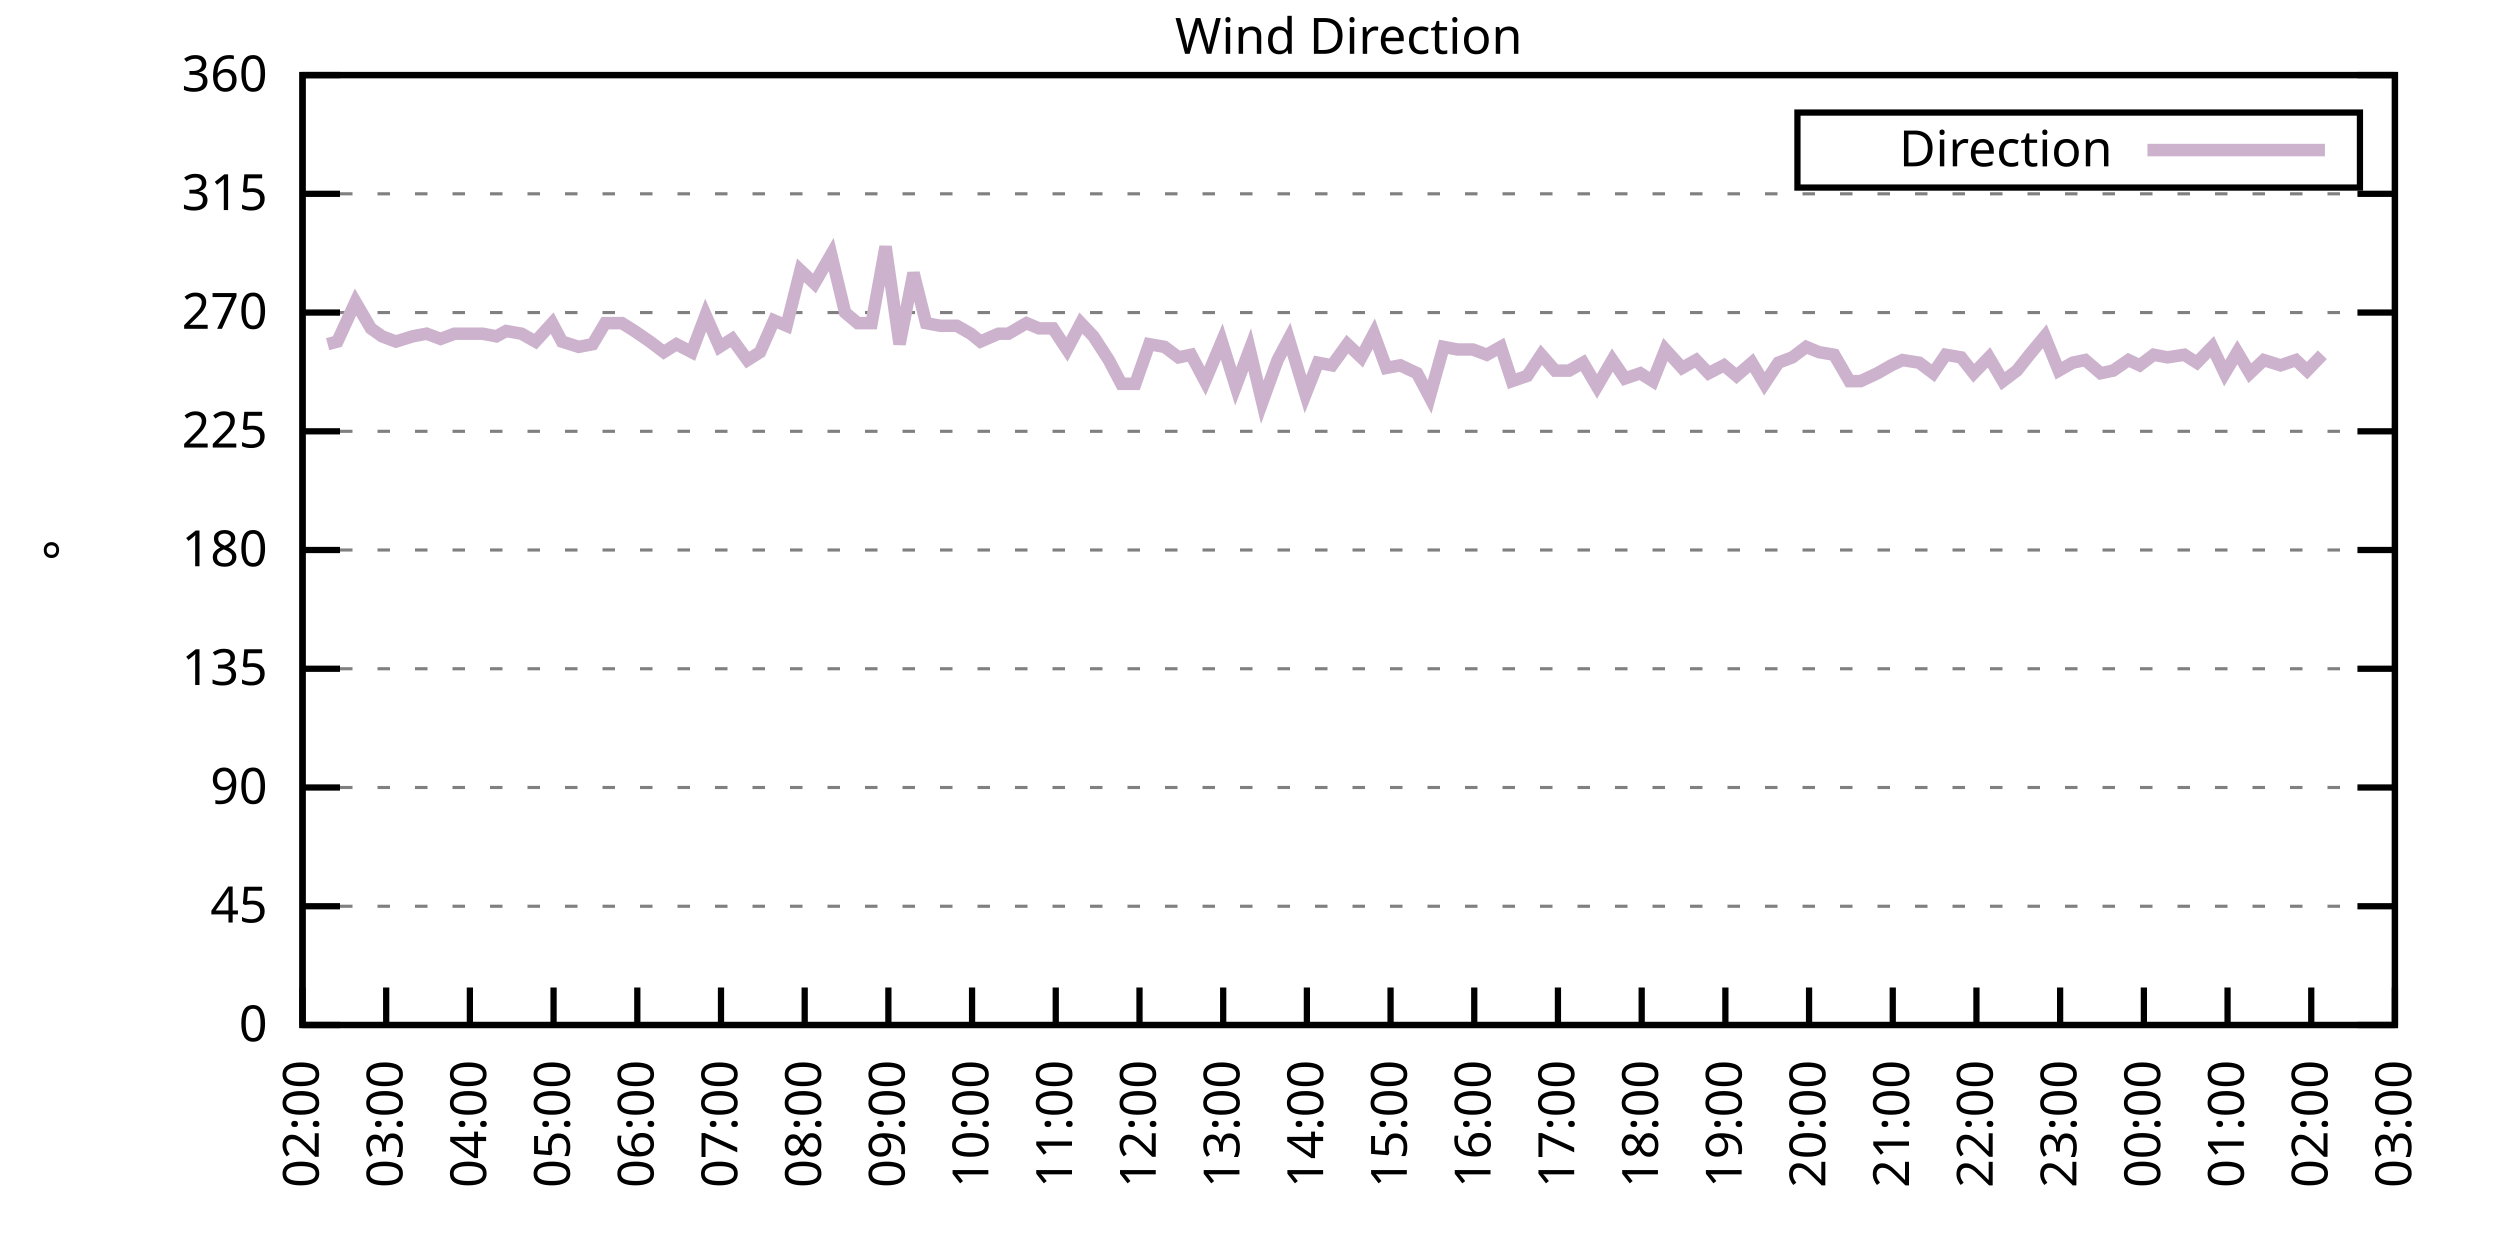
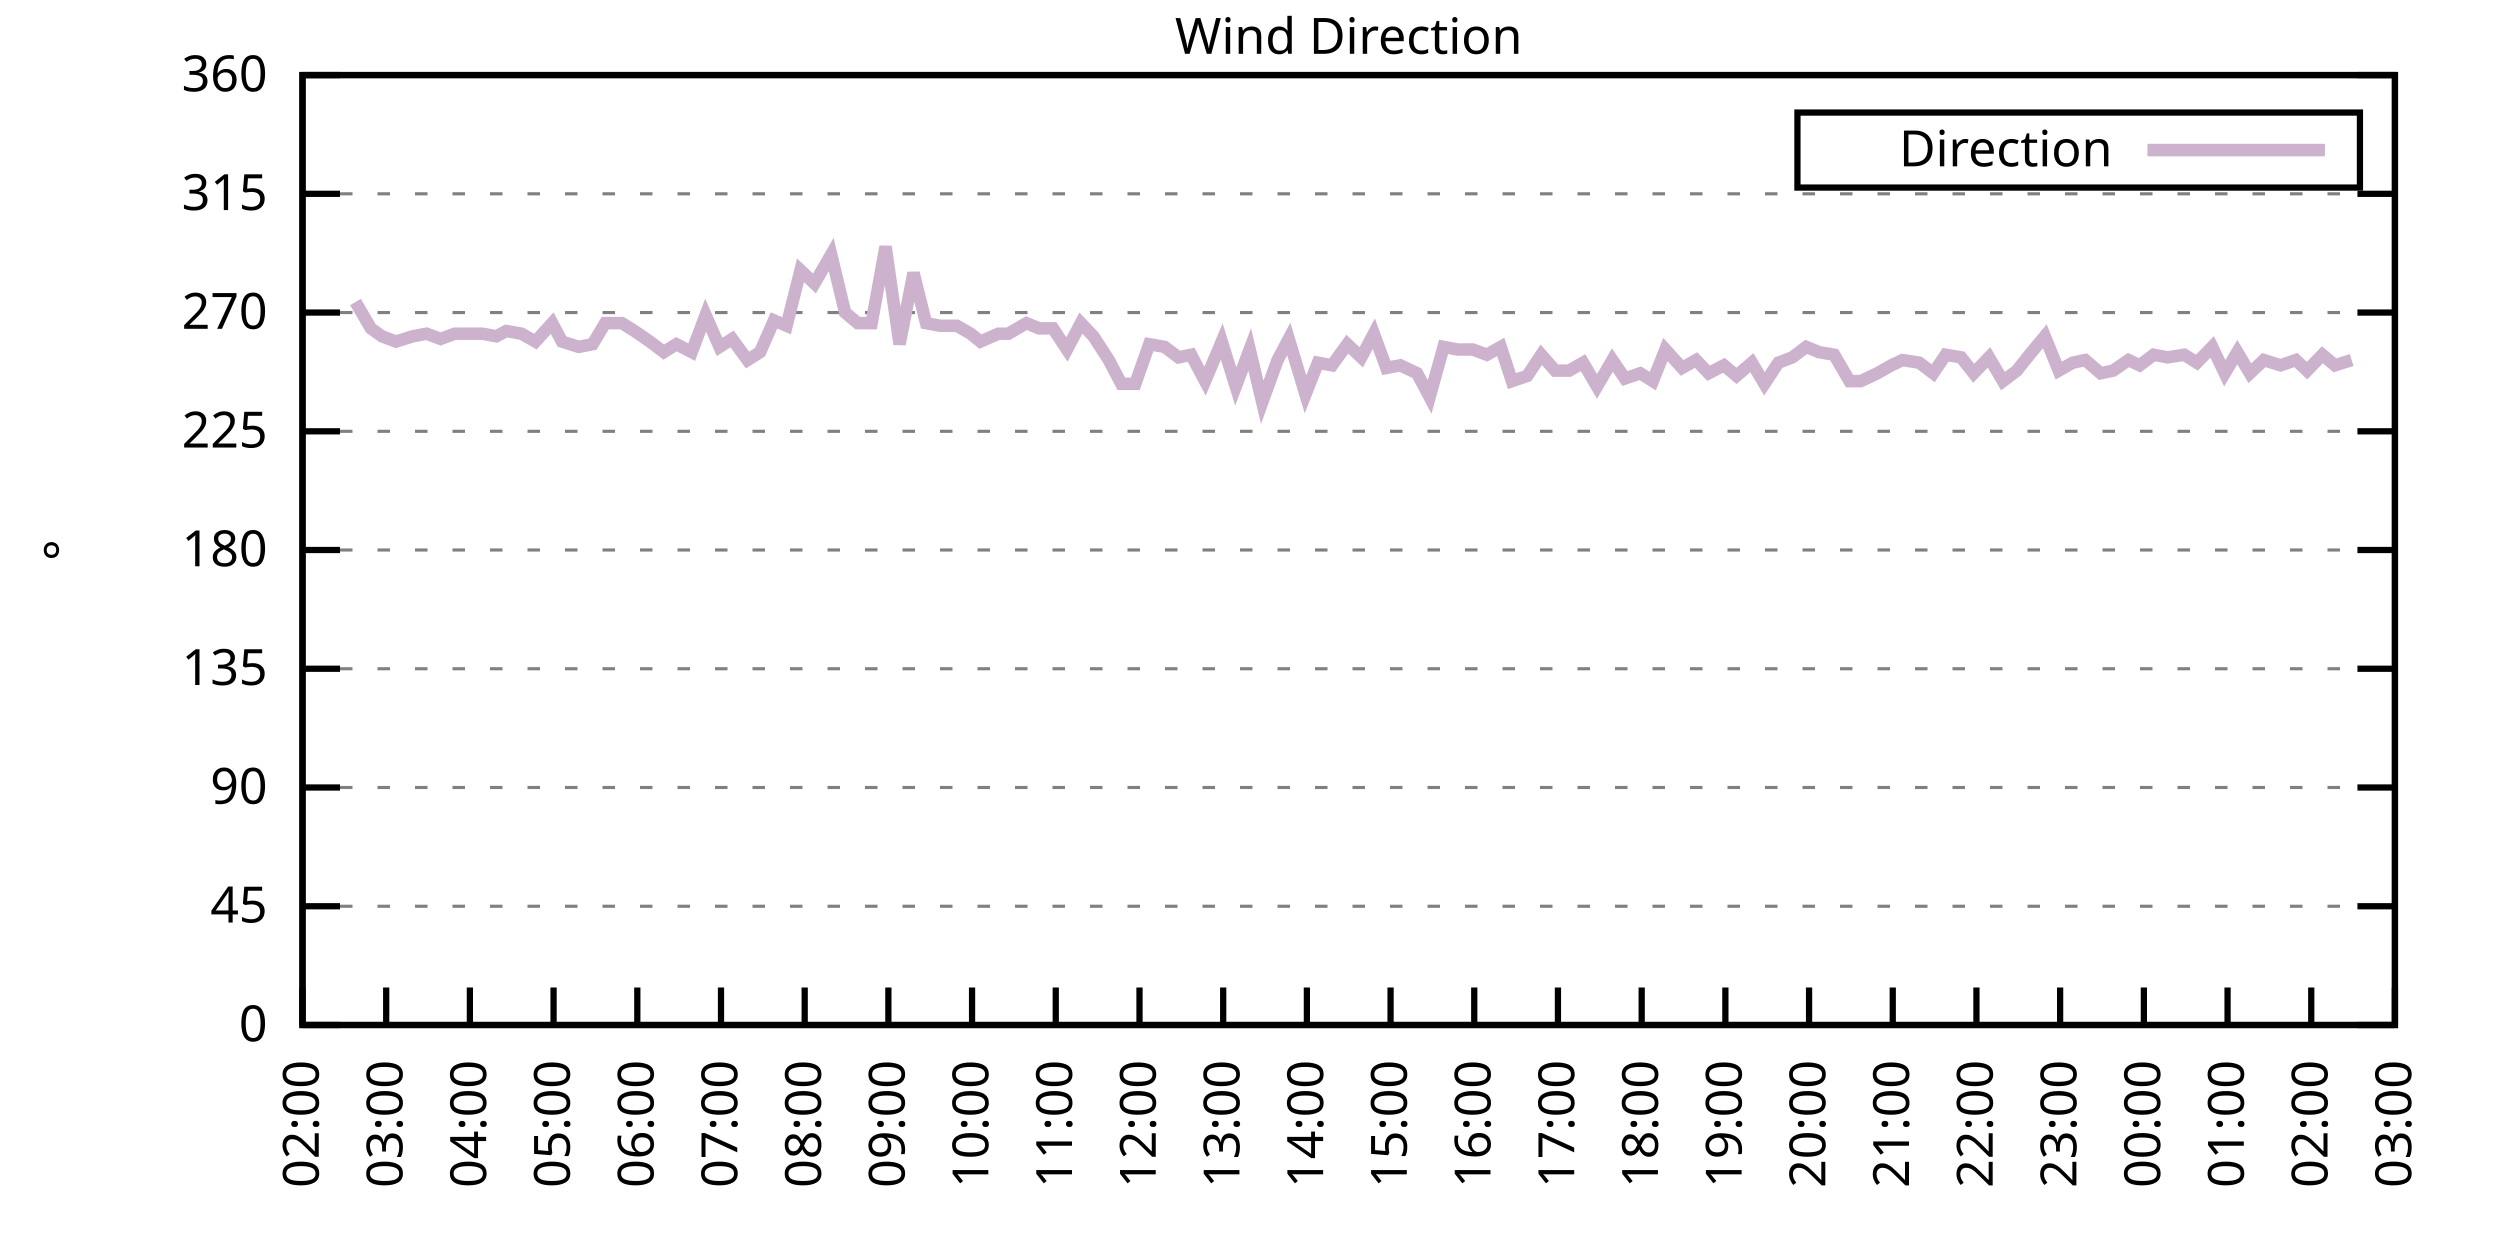
<svg xmlns="http://www.w3.org/2000/svg" xmlns:xlink="http://www.w3.org/1999/xlink" width="400" height="200" viewBox="0 0 400 200">
  <g id="gnuplot_canvas">
    <rect x="0" y="0" width="400" height="200" fill="none" />
    <defs>
      <circle id="gpDot" r="0.5" stroke-width="0.5" stroke="currentColor" />
      <path id="gpPt0" stroke-width="0.333" stroke="currentColor" d="M-1,0 h2 M0,-1 v2" />
      <path id="gpPt1" stroke-width="0.333" stroke="currentColor" d="M-1,-1 L1,1 M1,-1 L-1,1" />
      <path id="gpPt2" stroke-width="0.333" stroke="currentColor" d="M-1,0 L1,0 M0,-1 L0,1 M-1,-1 L1,1 M-1,1 L1,-1" />
      <rect id="gpPt3" stroke-width="0.333" stroke="currentColor" x="-1" y="-1" width="2" height="2" />
      <rect id="gpPt4" stroke-width="0.333" stroke="currentColor" fill="currentColor" x="-1" y="-1" width="2" height="2" />
      <circle id="gpPt5" stroke-width="0.333" stroke="currentColor" cx="0" cy="0" r="1" />
      <use xlink:href="#gpPt5" id="gpPt6" fill="currentColor" stroke="none" />
      <path id="gpPt7" stroke-width="0.333" stroke="currentColor" d="M0,-1.33 L-1.33,0.67 L1.33,0.67 z" />
      <use xlink:href="#gpPt7" id="gpPt8" fill="currentColor" stroke="none" />
      <use xlink:href="#gpPt7" id="gpPt9" stroke="currentColor" transform="rotate(180)" />
      <use xlink:href="#gpPt9" id="gpPt10" fill="currentColor" stroke="none" />
      <use xlink:href="#gpPt3" id="gpPt11" stroke="currentColor" transform="rotate(45)" />
      <use xlink:href="#gpPt11" id="gpPt12" fill="currentColor" stroke="none" />
      <path id="gpPt13" stroke-width="0.333" stroke="currentColor" d="M0,1.330 L1.265,0.411 L0.782,-1.067 L-0.782,-1.076 L-1.265,0.411 z" />
      <use xlink:href="#gpPt13" id="gpPt14" fill="currentColor" stroke="none" />
      <filter id="textbox" filterUnits="objectBoundingBox" x="0" y="0" height="1" width="1">
        <feFlood flood-color="white" flood-opacity="1" result="bgnd" />
        <feComposite in="SourceGraphic" in2="bgnd" operator="atop" />
      </filter>
      <filter id="greybox" filterUnits="objectBoundingBox" x="0" y="0" height="1" width="1">
        <feFlood flood-color="lightgrey" flood-opacity="1" result="grey" />
        <feComposite in="SourceGraphic" in2="grey" operator="atop" />
      </filter>
    </defs>
    <g fill="none" color="white" stroke="currentColor" stroke-width="1.00" stroke-linecap="butt" stroke-linejoin="miter">
</g>
    <g fill="none" color="black" stroke="currentColor" stroke-width="1.00" stroke-linecap="butt" stroke-linejoin="miter">
      <g stroke="none" shape-rendering="crispEdges">
        <polygon fill="rgb(255, 255, 255)" points="48.40,164.00 383.18,164.00 383.18,12.02 48.40,12.02 " />
      </g>
    </g>
    <g fill="none" color="black" stroke="currentColor" stroke-width="1.00" stroke-linecap="butt" stroke-linejoin="miter">
</g>
    <g fill="none" color="black" stroke="black" stroke-width="0.50" stroke-linecap="butt" stroke-linejoin="miter">
</g>
    <g fill="none" color="gray" stroke="currentColor" stroke-width="0.50" stroke-linecap="butt" stroke-linejoin="miter">
      <path stroke="gray" stroke-dasharray="2,4" class="gridline" d="M48.40,164.00 L383.19,164.00  " />
    </g>
    <g fill="none" color="gray" stroke="gray" stroke-width="1.00" stroke-linecap="butt" stroke-linejoin="miter">
</g>
    <g fill="none" color="black" stroke="currentColor" stroke-width="1.00" stroke-linecap="butt" stroke-linejoin="miter">
      <path stroke="black" d="M48.40,164.00 L54.40,164.00 M383.19,164.00 L377.19,164.00  " />
      <g transform="translate(42.80,166.60)" stroke="none" fill="black" font-family="Sans" font-size="8.00" text-anchor="end">
        <text>
          <tspan font-family="Sans"> 0</tspan>
        </text>
      </g>
    </g>
    <g fill="none" color="black" stroke="currentColor" stroke-width="1.00" stroke-linecap="butt" stroke-linejoin="miter">
</g>
    <g fill="none" color="black" stroke="black" stroke-width="0.50" stroke-linecap="butt" stroke-linejoin="miter">
</g>
    <g fill="none" color="gray" stroke="currentColor" stroke-width="0.50" stroke-linecap="butt" stroke-linejoin="miter">
      <path stroke="gray" stroke-dasharray="2,4" class="gridline" d="M48.40,145.00 L383.19,145.00  " />
    </g>
    <g fill="none" color="gray" stroke="gray" stroke-width="1.00" stroke-linecap="butt" stroke-linejoin="miter">
</g>
    <g fill="none" color="black" stroke="currentColor" stroke-width="1.00" stroke-linecap="butt" stroke-linejoin="miter">
      <path stroke="black" d="M48.40,145.00 L54.40,145.00 M383.19,145.00 L377.19,145.00  " />
      <g transform="translate(42.80,147.60)" stroke="none" fill="black" font-family="Sans" font-size="8.00" text-anchor="end">
        <text>
          <tspan font-family="Sans"> 45</tspan>
        </text>
      </g>
    </g>
    <g fill="none" color="black" stroke="currentColor" stroke-width="1.00" stroke-linecap="butt" stroke-linejoin="miter">
</g>
    <g fill="none" color="black" stroke="black" stroke-width="0.50" stroke-linecap="butt" stroke-linejoin="miter">
</g>
    <g fill="none" color="gray" stroke="currentColor" stroke-width="0.50" stroke-linecap="butt" stroke-linejoin="miter">
      <path stroke="gray" stroke-dasharray="2,4" class="gridline" d="M48.40,126.00 L383.19,126.00  " />
    </g>
    <g fill="none" color="gray" stroke="gray" stroke-width="1.00" stroke-linecap="butt" stroke-linejoin="miter">
</g>
    <g fill="none" color="black" stroke="currentColor" stroke-width="1.00" stroke-linecap="butt" stroke-linejoin="miter">
      <path stroke="black" d="M48.40,126.00 L54.40,126.00 M383.19,126.00 L377.19,126.00  " />
      <g transform="translate(42.80,128.60)" stroke="none" fill="black" font-family="Sans" font-size="8.00" text-anchor="end">
        <text>
          <tspan font-family="Sans"> 90</tspan>
        </text>
      </g>
    </g>
    <g fill="none" color="black" stroke="currentColor" stroke-width="1.00" stroke-linecap="butt" stroke-linejoin="miter">
</g>
    <g fill="none" color="black" stroke="black" stroke-width="0.50" stroke-linecap="butt" stroke-linejoin="miter">
</g>
    <g fill="none" color="gray" stroke="currentColor" stroke-width="0.50" stroke-linecap="butt" stroke-linejoin="miter">
      <path stroke="gray" stroke-dasharray="2,4" class="gridline" d="M48.40,107.00 L383.19,107.00  " />
    </g>
    <g fill="none" color="gray" stroke="gray" stroke-width="1.00" stroke-linecap="butt" stroke-linejoin="miter">
</g>
    <g fill="none" color="black" stroke="currentColor" stroke-width="1.00" stroke-linecap="butt" stroke-linejoin="miter">
      <path stroke="black" d="M48.40,107.00 L54.40,107.00 M383.19,107.00 L377.19,107.00  " />
      <g transform="translate(42.80,109.60)" stroke="none" fill="black" font-family="Sans" font-size="8.00" text-anchor="end">
        <text>
          <tspan font-family="Sans"> 135</tspan>
        </text>
      </g>
    </g>
    <g fill="none" color="black" stroke="currentColor" stroke-width="1.00" stroke-linecap="butt" stroke-linejoin="miter">
</g>
    <g fill="none" color="black" stroke="black" stroke-width="0.50" stroke-linecap="butt" stroke-linejoin="miter">
</g>
    <g fill="none" color="gray" stroke="currentColor" stroke-width="0.50" stroke-linecap="butt" stroke-linejoin="miter">
      <path stroke="gray" stroke-dasharray="2,4" class="gridline" d="M48.40,88.00 L383.19,88.00  " />
    </g>
    <g fill="none" color="gray" stroke="gray" stroke-width="1.00" stroke-linecap="butt" stroke-linejoin="miter">
</g>
    <g fill="none" color="black" stroke="currentColor" stroke-width="1.00" stroke-linecap="butt" stroke-linejoin="miter">
      <path stroke="black" d="M48.40,88.00 L54.40,88.00 M383.19,88.00 L377.19,88.00  " />
      <g transform="translate(42.80,90.60)" stroke="none" fill="black" font-family="Sans" font-size="8.00" text-anchor="end">
        <text>
          <tspan font-family="Sans"> 180</tspan>
        </text>
      </g>
    </g>
    <g fill="none" color="black" stroke="currentColor" stroke-width="1.00" stroke-linecap="butt" stroke-linejoin="miter">
</g>
    <g fill="none" color="black" stroke="black" stroke-width="0.50" stroke-linecap="butt" stroke-linejoin="miter">
</g>
    <g fill="none" color="gray" stroke="currentColor" stroke-width="0.50" stroke-linecap="butt" stroke-linejoin="miter">
      <path stroke="gray" stroke-dasharray="2,4" class="gridline" d="M48.40,69.01 L383.19,69.01  " />
    </g>
    <g fill="none" color="gray" stroke="gray" stroke-width="1.00" stroke-linecap="butt" stroke-linejoin="miter">
</g>
    <g fill="none" color="black" stroke="currentColor" stroke-width="1.00" stroke-linecap="butt" stroke-linejoin="miter">
      <path stroke="black" d="M48.40,69.01 L54.40,69.01 M383.19,69.01 L377.19,69.01  " />
      <g transform="translate(42.80,71.61)" stroke="none" fill="black" font-family="Sans" font-size="8.00" text-anchor="end">
        <text>
          <tspan font-family="Sans"> 225</tspan>
        </text>
      </g>
    </g>
    <g fill="none" color="black" stroke="currentColor" stroke-width="1.00" stroke-linecap="butt" stroke-linejoin="miter">
</g>
    <g fill="none" color="black" stroke="black" stroke-width="0.50" stroke-linecap="butt" stroke-linejoin="miter">
</g>
    <g fill="none" color="gray" stroke="currentColor" stroke-width="0.50" stroke-linecap="butt" stroke-linejoin="miter">
      <path stroke="gray" stroke-dasharray="2,4" class="gridline" d="M48.40,50.01 L383.19,50.01  " />
    </g>
    <g fill="none" color="gray" stroke="gray" stroke-width="1.00" stroke-linecap="butt" stroke-linejoin="miter">
</g>
    <g fill="none" color="black" stroke="currentColor" stroke-width="1.00" stroke-linecap="butt" stroke-linejoin="miter">
      <path stroke="black" d="M48.40,50.01 L54.40,50.01 M383.19,50.01 L377.19,50.01  " />
      <g transform="translate(42.80,52.61)" stroke="none" fill="black" font-family="Sans" font-size="8.00" text-anchor="end">
        <text>
          <tspan font-family="Sans"> 270</tspan>
        </text>
      </g>
    </g>
    <g fill="none" color="black" stroke="currentColor" stroke-width="1.00" stroke-linecap="butt" stroke-linejoin="miter">
</g>
    <g fill="none" color="black" stroke="black" stroke-width="0.50" stroke-linecap="butt" stroke-linejoin="miter">
</g>
    <g fill="none" color="gray" stroke="currentColor" stroke-width="0.50" stroke-linecap="butt" stroke-linejoin="miter">
      <path stroke="gray" stroke-dasharray="2,4" class="gridline" d="M48.40,31.01 L383.19,31.01  " />
    </g>
    <g fill="none" color="gray" stroke="gray" stroke-width="1.00" stroke-linecap="butt" stroke-linejoin="miter">
</g>
    <g fill="none" color="black" stroke="currentColor" stroke-width="1.00" stroke-linecap="butt" stroke-linejoin="miter">
      <path stroke="black" d="M48.40,31.01 L54.40,31.01 M383.19,31.01 L377.19,31.01  " />
      <g transform="translate(42.80,33.61)" stroke="none" fill="black" font-family="Sans" font-size="8.00" text-anchor="end">
        <text>
          <tspan font-family="Sans"> 315</tspan>
        </text>
      </g>
    </g>
    <g fill="none" color="black" stroke="currentColor" stroke-width="1.00" stroke-linecap="butt" stroke-linejoin="miter">
</g>
    <g fill="none" color="black" stroke="black" stroke-width="0.50" stroke-linecap="butt" stroke-linejoin="miter">
</g>
    <g fill="none" color="gray" stroke="currentColor" stroke-width="0.50" stroke-linecap="butt" stroke-linejoin="miter">
      <path stroke="gray" stroke-dasharray="2,4" class="gridline" d="M48.40,12.01 L383.19,12.01  " />
    </g>
    <g fill="none" color="gray" stroke="gray" stroke-width="1.00" stroke-linecap="butt" stroke-linejoin="miter">
</g>
    <g fill="none" color="black" stroke="currentColor" stroke-width="1.00" stroke-linecap="butt" stroke-linejoin="miter">
      <path stroke="black" d="M48.40,12.01 L54.40,12.01 M383.19,12.01 L377.19,12.01  " />
      <g transform="translate(42.80,14.61)" stroke="none" fill="black" font-family="Sans" font-size="8.00" text-anchor="end">
        <text>
          <tspan font-family="Sans"> 360</tspan>
        </text>
      </g>
    </g>
    <g fill="none" color="black" stroke="currentColor" stroke-width="1.00" stroke-linecap="butt" stroke-linejoin="miter">
      <path stroke="black" d="M48.40,164.00 L48.40,158.00  " />
      <g transform="translate(51.00,169.60) rotate(270.00)" stroke="none" fill="black" font-family="Sans" font-size="8.00" text-anchor="end">
        <text>
          <tspan font-family="Sans">02:00</tspan>
        </text>
      </g>
    </g>
    <g fill="none" color="black" stroke="currentColor" stroke-width="1.00" stroke-linecap="butt" stroke-linejoin="miter">
      <path stroke="black" d="M61.79,164.00 L61.79,158.00  " />
      <g transform="translate(64.39,169.60) rotate(270.00)" stroke="none" fill="black" font-family="Sans" font-size="8.00" text-anchor="end">
        <text>
          <tspan font-family="Sans">03:00</tspan>
        </text>
      </g>
    </g>
    <g fill="none" color="black" stroke="currentColor" stroke-width="1.00" stroke-linecap="butt" stroke-linejoin="miter">
      <path stroke="black" d="M75.18,164.00 L75.18,158.00  " />
      <g transform="translate(77.78,169.60) rotate(270.00)" stroke="none" fill="black" font-family="Sans" font-size="8.00" text-anchor="end">
        <text>
          <tspan font-family="Sans">04:00</tspan>
        </text>
      </g>
    </g>
    <g fill="none" color="black" stroke="currentColor" stroke-width="1.00" stroke-linecap="butt" stroke-linejoin="miter">
      <path stroke="black" d="M88.57,164.00 L88.57,158.00  " />
      <g transform="translate(91.17,169.60) rotate(270.00)" stroke="none" fill="black" font-family="Sans" font-size="8.00" text-anchor="end">
        <text>
          <tspan font-family="Sans">05:00</tspan>
        </text>
      </g>
    </g>
    <g fill="none" color="black" stroke="currentColor" stroke-width="1.00" stroke-linecap="butt" stroke-linejoin="miter">
      <path stroke="black" d="M101.97,164.00 L101.97,158.00  " />
      <g transform="translate(104.57,169.60) rotate(270.00)" stroke="none" fill="black" font-family="Sans" font-size="8.00" text-anchor="end">
        <text>
          <tspan font-family="Sans">06:00</tspan>
        </text>
      </g>
    </g>
    <g fill="none" color="black" stroke="currentColor" stroke-width="1.00" stroke-linecap="butt" stroke-linejoin="miter">
      <path stroke="black" d="M115.36,164.00 L115.36,158.00  " />
      <g transform="translate(117.96,169.60) rotate(270.00)" stroke="none" fill="black" font-family="Sans" font-size="8.00" text-anchor="end">
        <text>
          <tspan font-family="Sans">07:00</tspan>
        </text>
      </g>
    </g>
    <g fill="none" color="black" stroke="currentColor" stroke-width="1.00" stroke-linecap="butt" stroke-linejoin="miter">
      <path stroke="black" d="M128.75,164.00 L128.75,158.00  " />
      <g transform="translate(131.35,169.60) rotate(270.00)" stroke="none" fill="black" font-family="Sans" font-size="8.00" text-anchor="end">
        <text>
          <tspan font-family="Sans">08:00</tspan>
        </text>
      </g>
    </g>
    <g fill="none" color="black" stroke="currentColor" stroke-width="1.00" stroke-linecap="butt" stroke-linejoin="miter">
      <path stroke="black" d="M142.14,164.00 L142.14,158.00  " />
      <g transform="translate(144.74,169.60) rotate(270.00)" stroke="none" fill="black" font-family="Sans" font-size="8.00" text-anchor="end">
        <text>
          <tspan font-family="Sans">09:00</tspan>
        </text>
      </g>
    </g>
    <g fill="none" color="black" stroke="currentColor" stroke-width="1.00" stroke-linecap="butt" stroke-linejoin="miter">
      <path stroke="black" d="M155.53,164.00 L155.53,158.00  " />
      <g transform="translate(158.13,169.60) rotate(270.00)" stroke="none" fill="black" font-family="Sans" font-size="8.00" text-anchor="end">
        <text>
          <tspan font-family="Sans">10:00</tspan>
        </text>
      </g>
    </g>
    <g fill="none" color="black" stroke="currentColor" stroke-width="1.00" stroke-linecap="butt" stroke-linejoin="miter">
      <path stroke="black" d="M168.92,164.00 L168.92,158.00  " />
      <g transform="translate(171.52,169.60) rotate(270.00)" stroke="none" fill="black" font-family="Sans" font-size="8.00" text-anchor="end">
        <text>
          <tspan font-family="Sans">11:00</tspan>
        </text>
      </g>
    </g>
    <g fill="none" color="black" stroke="currentColor" stroke-width="1.00" stroke-linecap="butt" stroke-linejoin="miter">
      <path stroke="black" d="M182.32,164.00 L182.32,158.00  " />
      <g transform="translate(184.92,169.60) rotate(270.00)" stroke="none" fill="black" font-family="Sans" font-size="8.00" text-anchor="end">
        <text>
          <tspan font-family="Sans">12:00</tspan>
        </text>
      </g>
    </g>
    <g fill="none" color="black" stroke="currentColor" stroke-width="1.00" stroke-linecap="butt" stroke-linejoin="miter">
      <path stroke="black" d="M195.71,164.00 L195.71,158.00  " />
      <g transform="translate(198.31,169.60) rotate(270.00)" stroke="none" fill="black" font-family="Sans" font-size="8.00" text-anchor="end">
        <text>
          <tspan font-family="Sans">13:00</tspan>
        </text>
      </g>
    </g>
    <g fill="none" color="black" stroke="currentColor" stroke-width="1.00" stroke-linecap="butt" stroke-linejoin="miter">
      <path stroke="black" d="M209.10,164.00 L209.10,158.00  " />
      <g transform="translate(211.70,169.60) rotate(270.00)" stroke="none" fill="black" font-family="Sans" font-size="8.00" text-anchor="end">
        <text>
          <tspan font-family="Sans">14:00</tspan>
        </text>
      </g>
    </g>
    <g fill="none" color="black" stroke="currentColor" stroke-width="1.00" stroke-linecap="butt" stroke-linejoin="miter">
      <path stroke="black" d="M222.49,164.00 L222.49,158.00  " />
      <g transform="translate(225.09,169.60) rotate(270.00)" stroke="none" fill="black" font-family="Sans" font-size="8.00" text-anchor="end">
        <text>
          <tspan font-family="Sans">15:00</tspan>
        </text>
      </g>
    </g>
    <g fill="none" color="black" stroke="currentColor" stroke-width="1.00" stroke-linecap="butt" stroke-linejoin="miter">
      <path stroke="black" d="M235.88,164.00 L235.88,158.00  " />
      <g transform="translate(238.48,169.60) rotate(270.00)" stroke="none" fill="black" font-family="Sans" font-size="8.00" text-anchor="end">
        <text>
          <tspan font-family="Sans">16:00</tspan>
        </text>
      </g>
    </g>
    <g fill="none" color="black" stroke="currentColor" stroke-width="1.00" stroke-linecap="butt" stroke-linejoin="miter">
      <path stroke="black" d="M249.27,164.00 L249.27,158.00  " />
      <g transform="translate(251.87,169.60) rotate(270.00)" stroke="none" fill="black" font-family="Sans" font-size="8.00" text-anchor="end">
        <text>
          <tspan font-family="Sans">17:00</tspan>
        </text>
      </g>
    </g>
    <g fill="none" color="black" stroke="currentColor" stroke-width="1.00" stroke-linecap="butt" stroke-linejoin="miter">
      <path stroke="black" d="M262.67,164.00 L262.67,158.00  " />
      <g transform="translate(265.27,169.60) rotate(270.00)" stroke="none" fill="black" font-family="Sans" font-size="8.00" text-anchor="end">
        <text>
          <tspan font-family="Sans">18:00</tspan>
        </text>
      </g>
    </g>
    <g fill="none" color="black" stroke="currentColor" stroke-width="1.00" stroke-linecap="butt" stroke-linejoin="miter">
      <path stroke="black" d="M276.06,164.00 L276.06,158.00  " />
      <g transform="translate(278.66,169.60) rotate(270.00)" stroke="none" fill="black" font-family="Sans" font-size="8.00" text-anchor="end">
        <text>
          <tspan font-family="Sans">19:00</tspan>
        </text>
      </g>
    </g>
    <g fill="none" color="black" stroke="currentColor" stroke-width="1.00" stroke-linecap="butt" stroke-linejoin="miter">
      <path stroke="black" d="M289.45,164.00 L289.45,158.00  " />
      <g transform="translate(292.05,169.60) rotate(270.00)" stroke="none" fill="black" font-family="Sans" font-size="8.00" text-anchor="end">
        <text>
          <tspan font-family="Sans">20:00</tspan>
        </text>
      </g>
    </g>
    <g fill="none" color="black" stroke="currentColor" stroke-width="1.00" stroke-linecap="butt" stroke-linejoin="miter">
      <path stroke="black" d="M302.84,164.00 L302.84,158.00  " />
      <g transform="translate(305.44,169.60) rotate(270.00)" stroke="none" fill="black" font-family="Sans" font-size="8.00" text-anchor="end">
        <text>
          <tspan font-family="Sans">21:00</tspan>
        </text>
      </g>
    </g>
    <g fill="none" color="black" stroke="currentColor" stroke-width="1.00" stroke-linecap="butt" stroke-linejoin="miter">
      <path stroke="black" d="M316.23,164.00 L316.23,158.00  " />
      <g transform="translate(318.83,169.60) rotate(270.00)" stroke="none" fill="black" font-family="Sans" font-size="8.00" text-anchor="end">
        <text>
          <tspan font-family="Sans">22:00</tspan>
        </text>
      </g>
    </g>
    <g fill="none" color="black" stroke="currentColor" stroke-width="1.00" stroke-linecap="butt" stroke-linejoin="miter">
      <path stroke="black" d="M329.62,164.00 L329.62,158.00  " />
      <g transform="translate(332.22,169.60) rotate(270.00)" stroke="none" fill="black" font-family="Sans" font-size="8.00" text-anchor="end">
        <text>
          <tspan font-family="Sans">23:00</tspan>
        </text>
      </g>
    </g>
    <g fill="none" color="black" stroke="currentColor" stroke-width="1.00" stroke-linecap="butt" stroke-linejoin="miter">
      <path stroke="black" d="M343.02,164.00 L343.02,158.00  " />
      <g transform="translate(345.62,169.60) rotate(270.00)" stroke="none" fill="black" font-family="Sans" font-size="8.00" text-anchor="end">
        <text>
          <tspan font-family="Sans">00:00</tspan>
        </text>
      </g>
    </g>
    <g fill="none" color="black" stroke="currentColor" stroke-width="1.00" stroke-linecap="butt" stroke-linejoin="miter">
      <path stroke="black" d="M356.41,164.00 L356.41,158.00  " />
      <g transform="translate(359.01,169.60) rotate(270.00)" stroke="none" fill="black" font-family="Sans" font-size="8.00" text-anchor="end">
        <text>
          <tspan font-family="Sans">01:00</tspan>
        </text>
      </g>
    </g>
    <g fill="none" color="black" stroke="currentColor" stroke-width="1.00" stroke-linecap="butt" stroke-linejoin="miter">
      <path stroke="black" d="M369.80,164.00 L369.80,158.00  " />
      <g transform="translate(372.40,169.60) rotate(270.00)" stroke="none" fill="black" font-family="Sans" font-size="8.00" text-anchor="end">
        <text>
          <tspan font-family="Sans">02:00</tspan>
        </text>
      </g>
    </g>
    <g fill="none" color="black" stroke="currentColor" stroke-width="1.00" stroke-linecap="butt" stroke-linejoin="miter">
      <path stroke="black" d="M383.19,164.00 L383.19,158.00  " />
      <g transform="translate(385.79,169.60) rotate(270.00)" stroke="none" fill="black" font-family="Sans" font-size="8.00" text-anchor="end">
        <text>
          <tspan font-family="Sans">03:00</tspan>
        </text>
      </g>
    </g>
    <g fill="none" color="black" stroke="currentColor" stroke-width="1.00" stroke-linecap="butt" stroke-linejoin="miter">
</g>
    <g fill="none" color="black" stroke="currentColor" stroke-width="1.00" stroke-linecap="butt" stroke-linejoin="miter">
      <path stroke="black" d="M48.40,12.01 L48.40,164.00 L383.19,164.00 L383.19,12.01 L48.40,12.01 Z  " />
    </g>
    <g fill="none" color="black" stroke="currentColor" stroke-width="1.00" stroke-linecap="butt" stroke-linejoin="miter">
</g>
    <g fill="none" color="black" stroke="currentColor" stroke-width="1.00" stroke-linecap="butt" stroke-linejoin="miter">
      <path stroke="black" d="M287.59,30.01 L287.59,18.01 L377.59,18.01 L377.59,30.01 L287.59,30.01 Z  " />
    </g>
    <g id="Wind_direction_plot_1">
      <g fill="none" color="white" stroke="black" stroke-width="2.00" stroke-linecap="butt" stroke-linejoin="miter">
</g>
      <g fill="none" color="black" stroke="currentColor" stroke-width="2.00" stroke-linecap="butt" stroke-linejoin="miter">
        <g transform="translate(337.99,26.61)" stroke="none" fill="black" font-family="Sans" font-size="8.00" text-anchor="end">
          <text>
            <tspan font-family="Sans">Direction</tspan>
          </text>
        </g>
      </g>
      <g fill="none" color="black" stroke="currentColor" stroke-width="2.00" stroke-linecap="butt" stroke-linejoin="miter">
-         <path stroke="rgb(204, 178, 204)" d="M343.59,24.01 L371.99,24.01 M52.42,55.07 L53.98,54.65 L56.88,48.32 L59.34,52.54 L61.12,53.81 L63.35,54.65   L66.03,53.81 L68.26,53.39 L70.50,54.23 L72.73,53.39 L74.74,53.39 L77.19,53.39 L79.42,53.81 L80.99,52.96   L83.44,53.39 L85.67,54.65 L88.35,51.70 L89.91,54.65 L92.59,55.50 L94.82,55.07 L96.83,51.70 L99.51,51.70   L101.52,52.96 L103.98,54.65 L106.21,56.34 L108.22,55.07 L110.67,56.34 L112.90,50.43 L115.13,55.50 L117.14,54.23   L119.60,57.61 L121.61,56.34 L123.84,51.27 L125.85,52.12 L128.08,43.25 L130.31,45.36 L132.99,40.72 L135.22,50.01   L137.23,51.70 L139.46,51.70 L141.69,39.45 L143.93,55.07 L146.16,43.67 L148.17,51.70 L150.40,52.12 L153.08,52.12   L155.31,53.39 L156.87,54.65 L159.77,53.39 L161.34,53.39 L164.24,51.70 L166.25,52.54 L168.48,52.54 L170.71,55.92   L172.94,51.70 L174.95,53.81 L177.41,57.61 L179.41,61.41 L181.65,61.41 L183.88,55.07 L186.33,55.50 L188.57,57.18   L190.57,56.76 L192.81,60.98 L195.48,54.65 L197.72,61.83 L199.95,55.92 L201.96,64.36 L204.41,57.61 L206.20,54.23   L208.88,63.10 L210.88,58.03 L213.12,58.45 L215.57,55.07 L217.80,57.18 L219.81,53.39 L221.82,58.87 L224.05,58.45   L226.73,59.72 L228.74,63.52 L230.97,55.50 L233.20,55.92 L235.66,55.92 L237.89,56.76 L240.12,55.50 L241.91,60.98   L244.36,60.14 L246.60,56.76 L248.83,59.30 L251.06,59.30 L253.29,58.03 L255.52,61.83 L257.98,57.61 L259.99,60.56   L262.44,59.72 L264.45,60.98 L266.46,55.92 L269.14,58.87 L271.37,57.61 L273.38,59.72 L275.83,58.45 L277.84,60.14   L280.30,58.03 L282.31,61.41 L284.54,58.03 L286.77,57.18 L289.00,55.50 L291.01,56.34 L293.47,56.76 L295.92,60.98   L297.71,60.98 L300.39,59.72 L302.62,58.45 L304.40,57.61 L307.08,58.03 L309.31,59.72 L311.32,56.76 L313.78,57.18   L315.79,59.72 L318.24,57.18 L320.47,60.98 L322.70,59.30 L324.71,56.76 L327.17,53.81 L329.40,59.30 L331.63,58.03   L333.64,57.61 L336.10,59.72 L338.10,59.30 L340.56,57.61 L342.35,58.45 L344.58,56.76 L346.81,57.18 L349.49,56.76   L351.50,58.03 L353.95,55.50 L355.96,59.72 L357.97,56.34 L359.98,59.72 L362.21,57.61 L364.89,58.45 L367.34,57.61   L369.13,59.30 L371.58,56.76  " />
+         <path stroke="rgb(204, 178, 204)" d="M343.59,24.01 L371.99,24.01 M56.88,48.32 L59.34,52.54 L61.12,53.81 L63.35,54.65 L66.03,53.81 L68.26,53.39   L70.50,54.23 L72.73,53.39 L74.74,53.39 L77.19,53.39 L79.42,53.81 L80.99,52.96 L83.44,53.39 L85.67,54.65   L88.35,51.70 L89.91,54.65 L92.59,55.50 L94.82,55.07 L96.83,51.70 L99.51,51.70 L101.52,52.96 L103.98,54.65   L106.21,56.34 L108.22,55.07 L110.67,56.34 L112.90,50.43 L115.13,55.50 L117.14,54.23 L119.60,57.61 L121.61,56.34   L123.84,51.27 L125.85,52.12 L128.08,43.25 L130.31,45.36 L132.99,40.72 L135.22,50.01 L137.23,51.70 L139.46,51.70   L141.69,39.45 L143.93,55.07 L146.16,43.67 L148.17,51.70 L150.40,52.12 L153.08,52.12 L155.31,53.39 L156.87,54.65   L159.77,53.39 L161.34,53.39 L164.24,51.70 L166.25,52.54 L168.48,52.54 L170.71,55.92 L172.94,51.70 L174.95,53.81   L177.41,57.61 L179.41,61.41 L181.65,61.41 L183.88,55.07 L186.33,55.50 L188.57,57.18 L190.57,56.76 L192.81,60.98   L195.48,54.65 L197.72,61.83 L199.95,55.92 L201.96,64.36 L204.41,57.61 L206.20,54.23 L208.88,63.10 L210.88,58.03   L213.12,58.45 L215.57,55.07 L217.80,57.18 L219.81,53.39 L221.82,58.87 L224.05,58.45 L226.73,59.72 L228.74,63.52   L230.97,55.50 L233.20,55.92 L235.66,55.92 L237.89,56.76 L240.12,55.50 L241.91,60.98 L244.36,60.14 L246.60,56.76   L248.83,59.30 L251.06,59.30 L253.29,58.03 L255.52,61.83 L257.98,57.61 L259.99,60.56 L262.44,59.72 L264.45,60.98   L266.46,55.92 L269.14,58.87 L271.37,57.61 L273.38,59.72 L275.83,58.45 L277.84,60.14 L280.30,58.03 L282.31,61.41   L284.54,58.03 L286.77,57.18 L289.00,55.50 L291.01,56.34 L293.47,56.76 L295.92,60.98 L297.71,60.98 L300.39,59.72   L302.62,58.45 L304.40,57.61 L307.08,58.03 L309.31,59.72 L311.32,56.76 L313.78,57.18 L315.79,59.72 L318.24,57.18   L320.47,60.98 L322.70,59.30 L324.71,56.76 L327.17,53.81 L329.40,59.30 L331.63,58.03 L333.64,57.61 L336.10,59.72   L338.10,59.30 L340.56,57.61 L342.35,58.45 L344.58,56.76 L346.81,57.18 L349.49,56.76 L351.50,58.03 L353.95,55.50   L355.96,59.72 L357.97,56.34 L359.98,59.72 L362.21,57.61 L364.89,58.45 L367.34,57.61 L369.13,59.30 L371.58,56.76   L373.59,58.45 L376.27,57.61  " />
      </g>
    </g>
    <g fill="none" color="black" stroke="currentColor" stroke-width="2.00" stroke-linecap="butt" stroke-linejoin="miter">
</g>
    <g fill="none" color="black" stroke="black" stroke-width="1.00" stroke-linecap="butt" stroke-linejoin="miter">
</g>
    <g fill="none" color="black" stroke="currentColor" stroke-width="1.00" stroke-linecap="butt" stroke-linejoin="miter">
      <path stroke="black" d="M48.40,12.01 L48.40,164.00 L383.19,164.00 L383.19,12.01 L48.40,12.01 Z  " />
      <g transform="translate(12.80,88.01) rotate(270.00)" stroke="none" fill="black" font-family="Sans" font-size="8.00" text-anchor="middle">
        <text>
          <tspan font-family="Sans">°</tspan>
        </text>
      </g>
    </g>
    <g fill="none" color="black" stroke="currentColor" stroke-width="1.00" stroke-linecap="butt" stroke-linejoin="miter">
</g>
    <g fill="none" color="black" stroke="currentColor" stroke-width="1.00" stroke-linecap="butt" stroke-linejoin="miter">
      <g transform="translate(215.79,8.61)" stroke="none" fill="black" font-family="Sans" font-size="8.00" text-anchor="middle">
        <text>
          <tspan font-family="Sans">Wind Direction</tspan>
        </text>
      </g>
    </g>
    <g fill="none" color="black" stroke="currentColor" stroke-width="1.00" stroke-linecap="butt" stroke-linejoin="miter">
</g>
  </g>
</svg>
